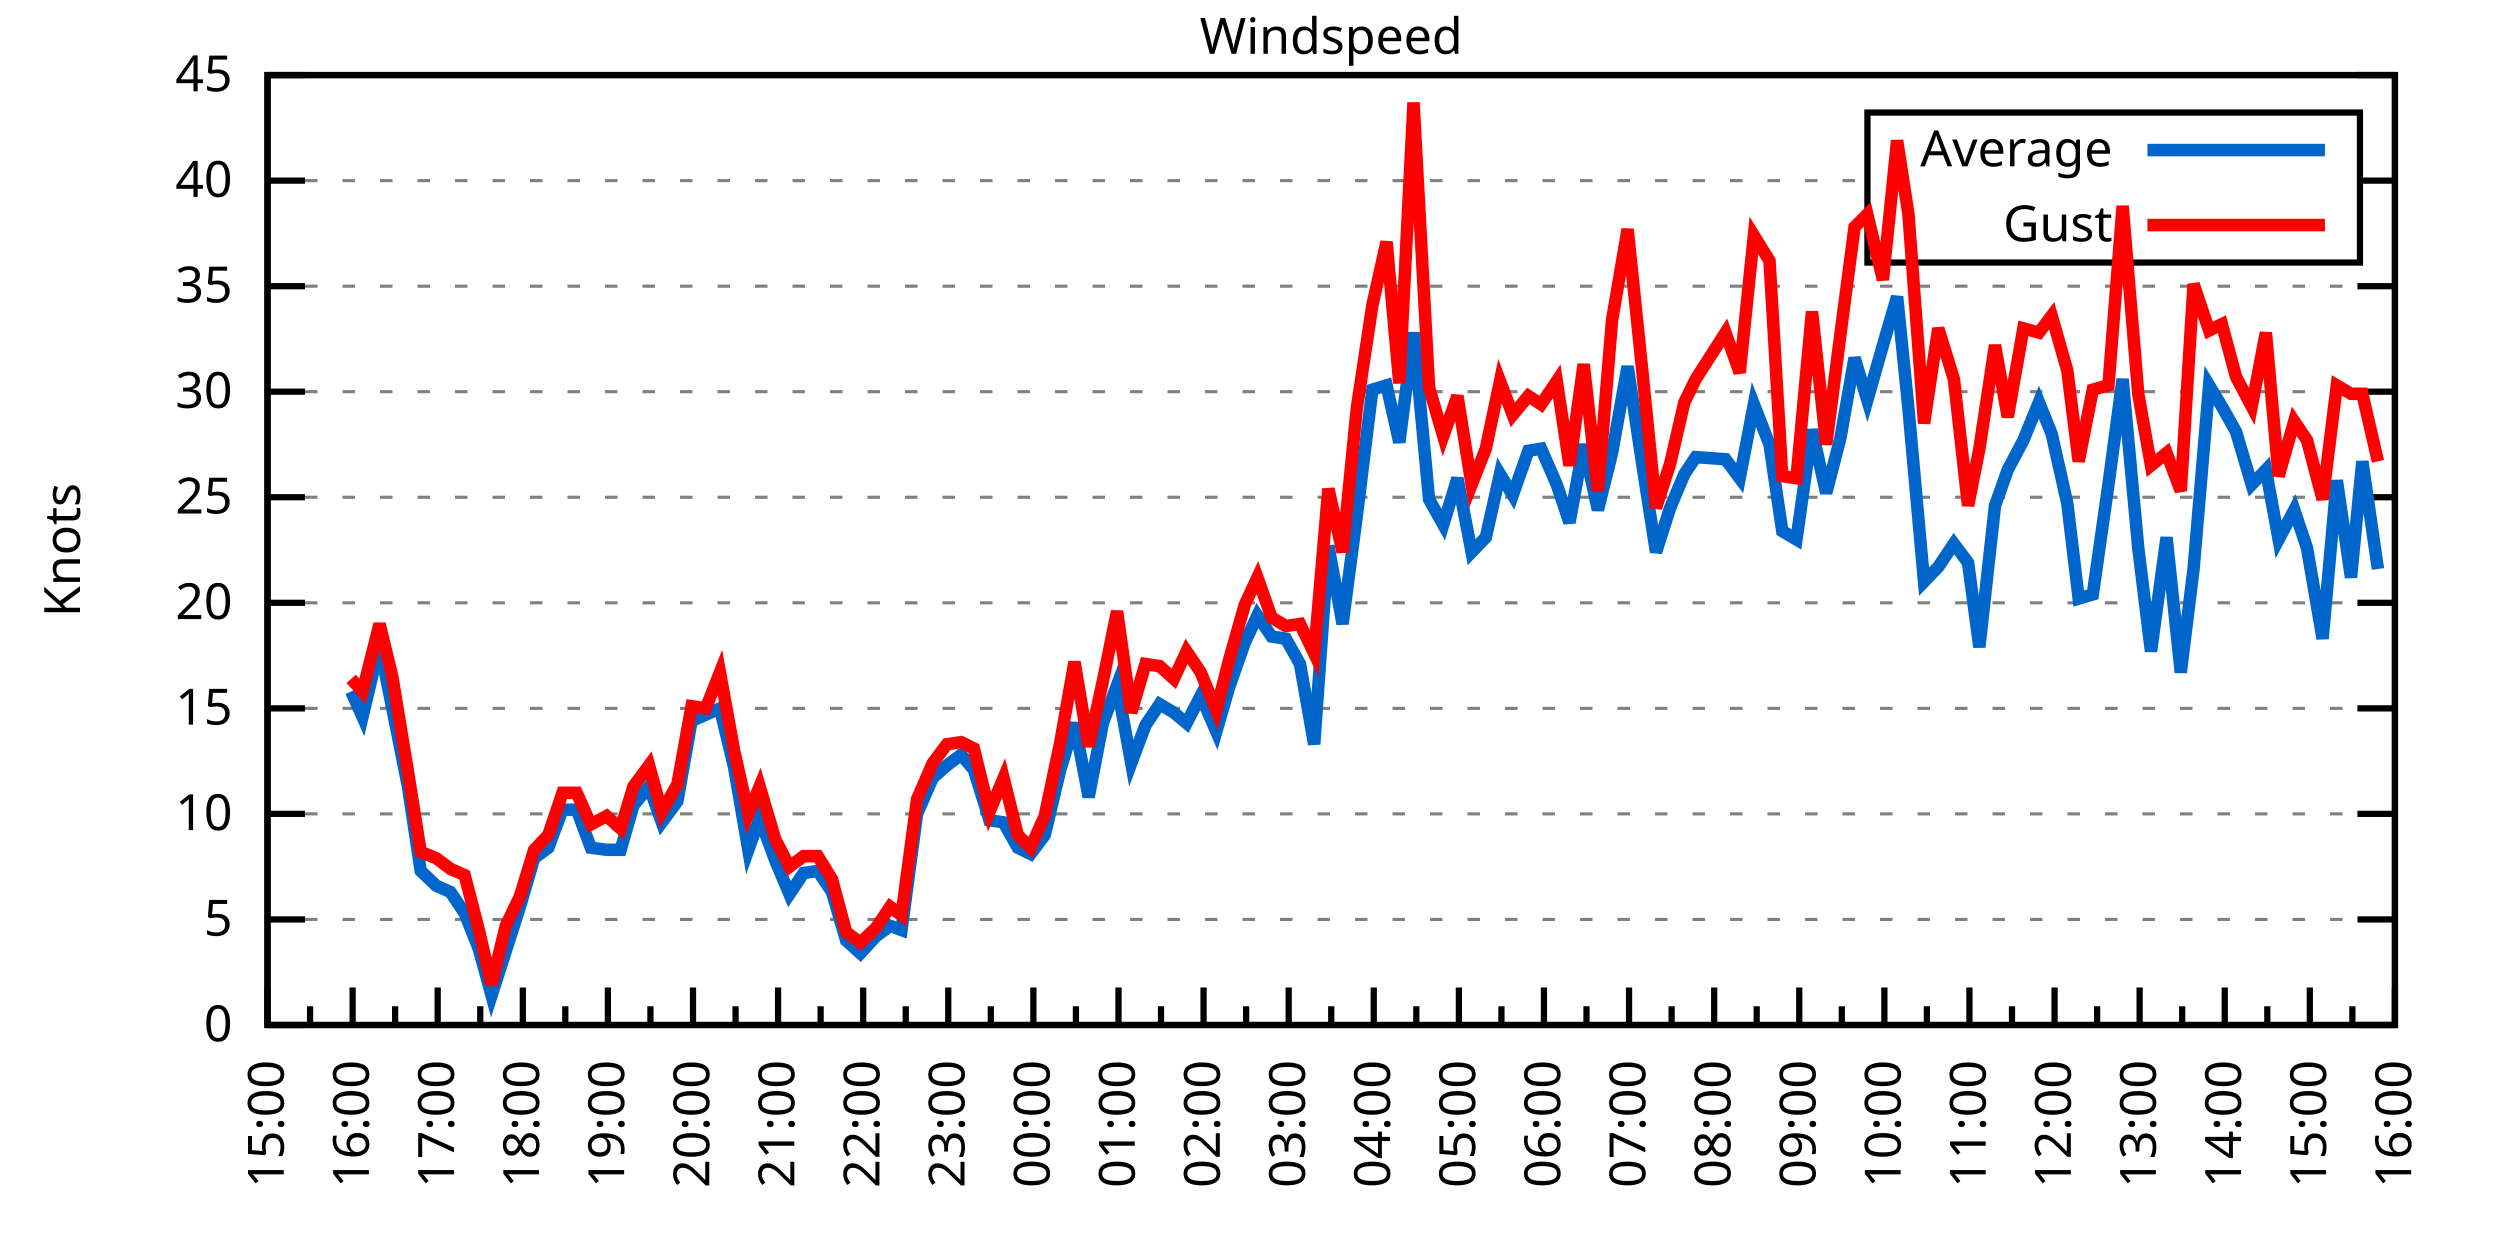
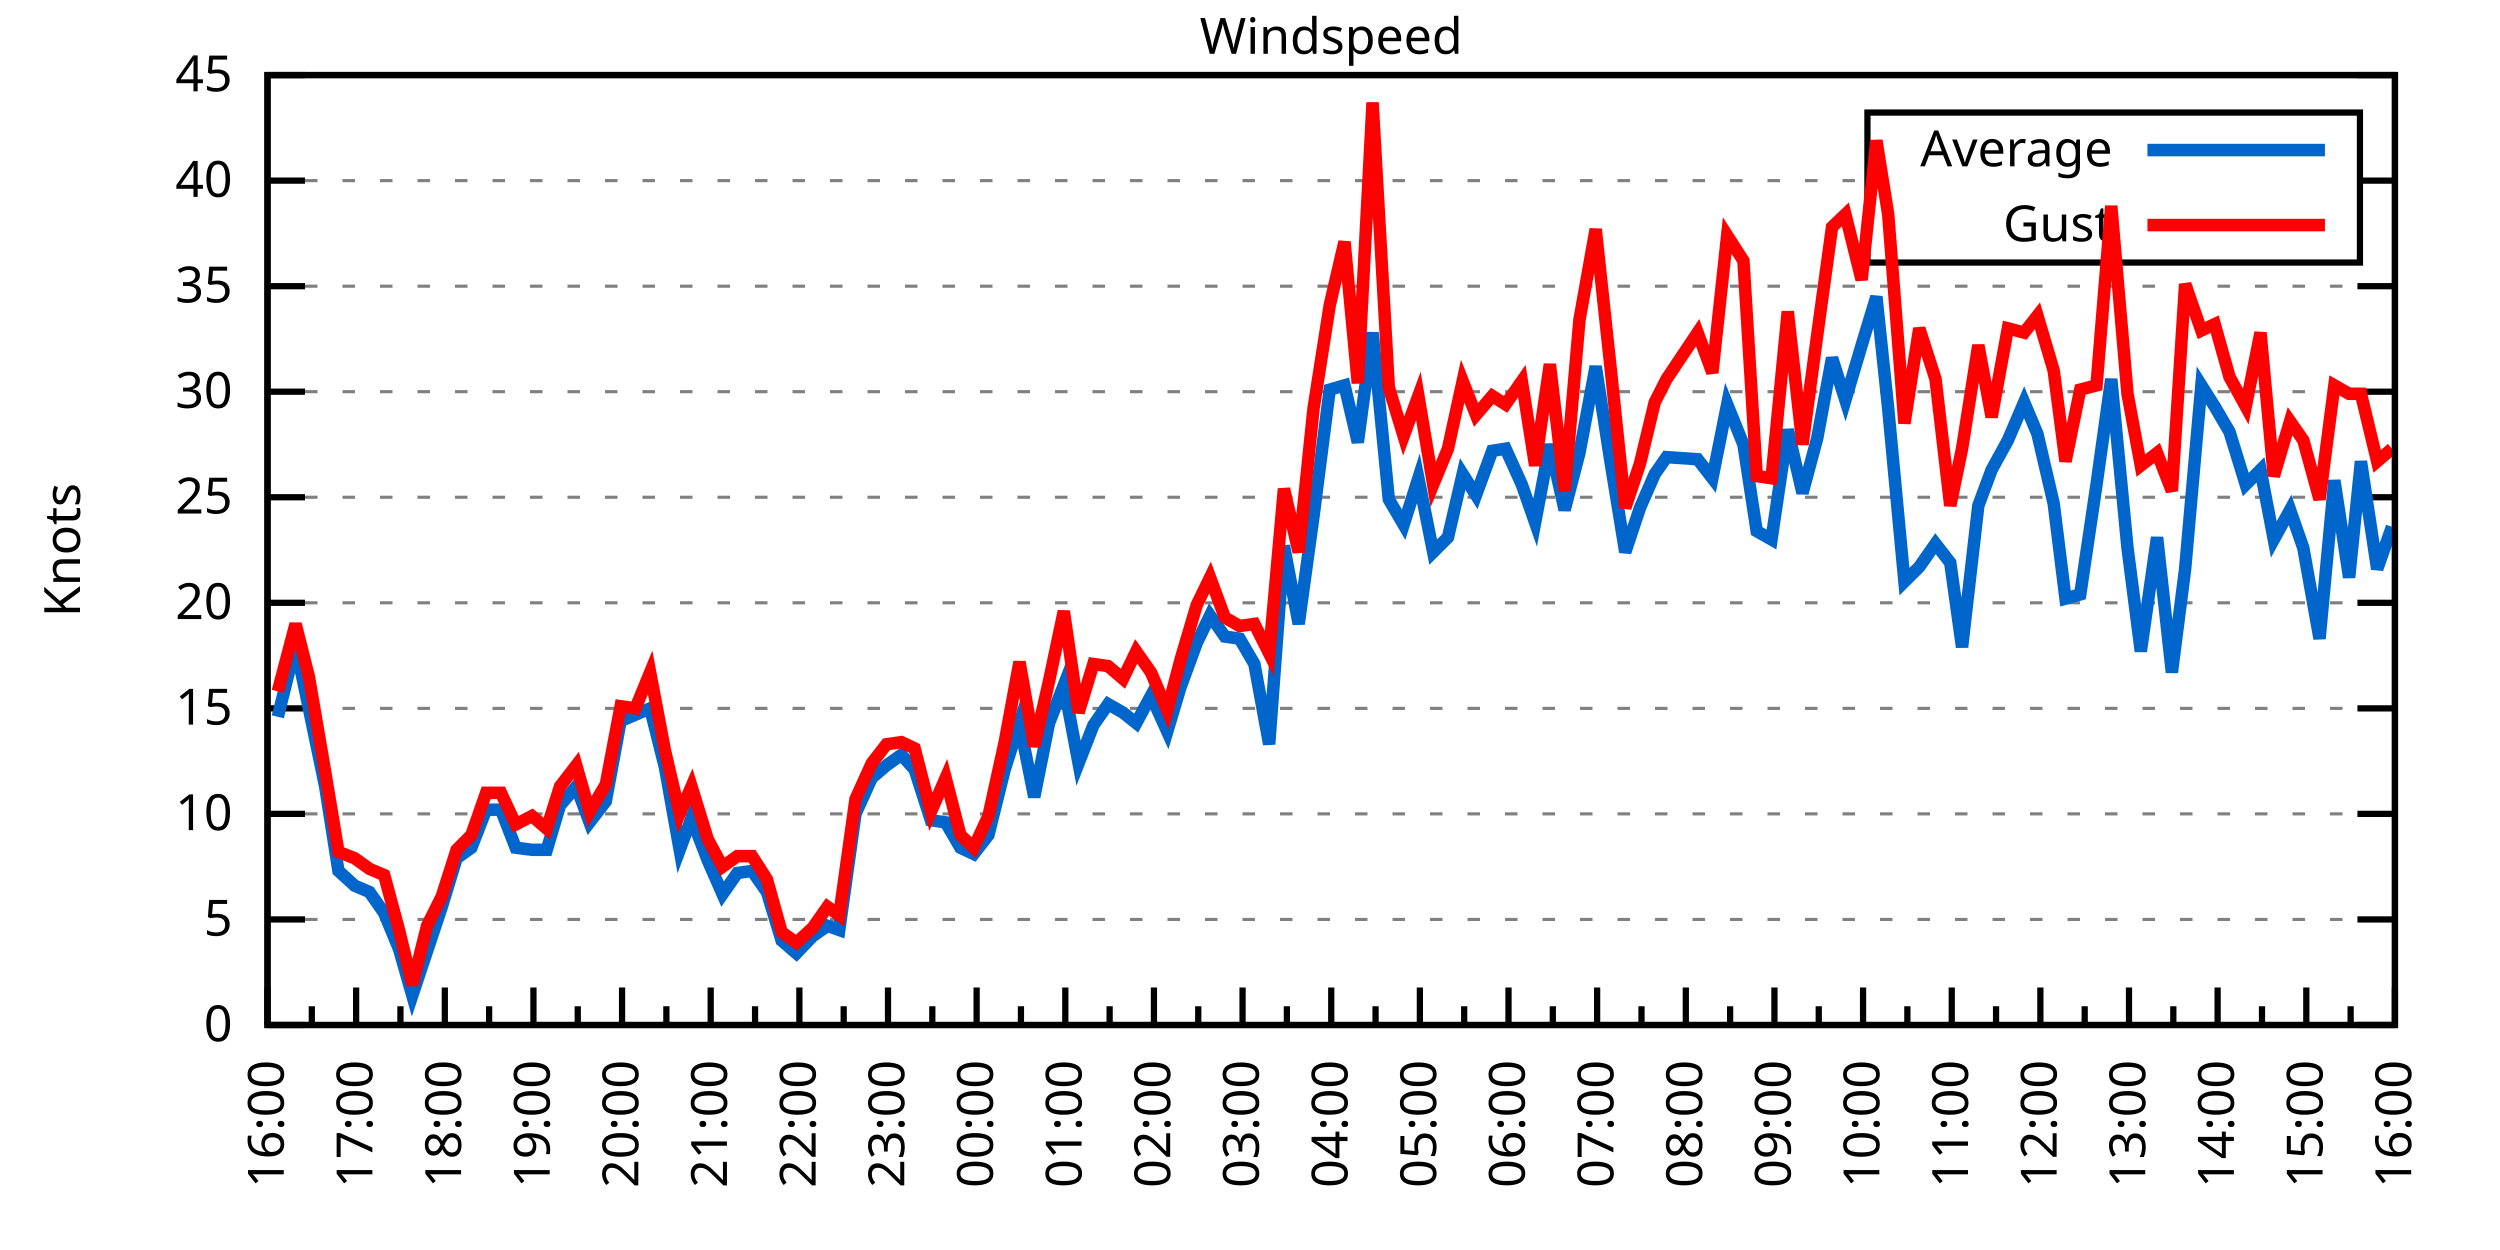
<svg xmlns="http://www.w3.org/2000/svg" xmlns:xlink="http://www.w3.org/1999/xlink" width="400" height="200" viewBox="0 0 400 200">
  <g id="gnuplot_canvas">
    <rect x="0" y="0" width="400" height="200" fill="none" />
    <defs>
      <circle id="gpDot" r="0.5" stroke-width="0.5" stroke="currentColor" />
      <path id="gpPt0" stroke-width="0.333" stroke="currentColor" d="M-1,0 h2 M0,-1 v2" />
      <path id="gpPt1" stroke-width="0.333" stroke="currentColor" d="M-1,-1 L1,1 M1,-1 L-1,1" />
      <path id="gpPt2" stroke-width="0.333" stroke="currentColor" d="M-1,0 L1,0 M0,-1 L0,1 M-1,-1 L1,1 M-1,1 L1,-1" />
      <rect id="gpPt3" stroke-width="0.333" stroke="currentColor" x="-1" y="-1" width="2" height="2" />
      <rect id="gpPt4" stroke-width="0.333" stroke="currentColor" fill="currentColor" x="-1" y="-1" width="2" height="2" />
      <circle id="gpPt5" stroke-width="0.333" stroke="currentColor" cx="0" cy="0" r="1" />
      <use xlink:href="#gpPt5" id="gpPt6" fill="currentColor" stroke="none" />
      <path id="gpPt7" stroke-width="0.333" stroke="currentColor" d="M0,-1.33 L-1.33,0.67 L1.33,0.67 z" />
      <use xlink:href="#gpPt7" id="gpPt8" fill="currentColor" stroke="none" />
      <use xlink:href="#gpPt7" id="gpPt9" stroke="currentColor" transform="rotate(180)" />
      <use xlink:href="#gpPt9" id="gpPt10" fill="currentColor" stroke="none" />
      <use xlink:href="#gpPt3" id="gpPt11" stroke="currentColor" transform="rotate(45)" />
      <use xlink:href="#gpPt11" id="gpPt12" fill="currentColor" stroke="none" />
      <path id="gpPt13" stroke-width="0.333" stroke="currentColor" d="M0,1.330 L1.265,0.411 L0.782,-1.067 L-0.782,-1.076 L-1.265,0.411 z" />
      <use xlink:href="#gpPt13" id="gpPt14" fill="currentColor" stroke="none" />
      <filter id="textbox" filterUnits="objectBoundingBox" x="0" y="0" height="1" width="1">
        <feFlood flood-color="white" flood-opacity="1" result="bgnd" />
        <feComposite in="SourceGraphic" in2="bgnd" operator="atop" />
      </filter>
      <filter id="greybox" filterUnits="objectBoundingBox" x="0" y="0" height="1" width="1">
        <feFlood flood-color="lightgrey" flood-opacity="1" result="grey" />
        <feComposite in="SourceGraphic" in2="grey" operator="atop" />
      </filter>
    </defs>
    <g fill="none" color="white" stroke="currentColor" stroke-width="1.00" stroke-linecap="butt" stroke-linejoin="miter">
</g>
    <g fill="none" color="black" stroke="currentColor" stroke-width="1.00" stroke-linecap="butt" stroke-linejoin="miter">
      <g stroke="none" shape-rendering="crispEdges">
        <polygon fill="rgb(255, 255, 255)" points="42.80,164.00 383.18,164.00 383.18,12.02 42.80,12.02 " />
      </g>
    </g>
    <g fill="none" color="black" stroke="currentColor" stroke-width="1.00" stroke-linecap="butt" stroke-linejoin="miter">
</g>
    <g fill="none" color="black" stroke="black" stroke-width="0.50" stroke-linecap="butt" stroke-linejoin="miter">
</g>
    <g fill="none" color="gray" stroke="currentColor" stroke-width="0.50" stroke-linecap="butt" stroke-linejoin="miter">
      <path stroke="gray" stroke-dasharray="2,4" class="gridline" d="M42.80,164.00 L383.19,164.00  " />
    </g>
    <g fill="none" color="gray" stroke="gray" stroke-width="1.00" stroke-linecap="butt" stroke-linejoin="miter">
</g>
    <g fill="none" color="black" stroke="currentColor" stroke-width="1.00" stroke-linecap="butt" stroke-linejoin="miter">
      <path stroke="black" d="M42.80,164.00 L48.80,164.00 M383.19,164.00 L377.19,164.00  " />
      <g transform="translate(37.20,166.60)" stroke="none" fill="black" font-family="Sans" font-size="8.00" text-anchor="end">
        <text>
          <tspan font-family="Sans"> 0</tspan>
        </text>
      </g>
    </g>
    <g fill="none" color="black" stroke="currentColor" stroke-width="1.00" stroke-linecap="butt" stroke-linejoin="miter">
</g>
    <g fill="none" color="black" stroke="black" stroke-width="0.50" stroke-linecap="butt" stroke-linejoin="miter">
</g>
    <g fill="none" color="gray" stroke="currentColor" stroke-width="0.50" stroke-linecap="butt" stroke-linejoin="miter">
      <path stroke="gray" stroke-dasharray="2,4" class="gridline" d="M42.80,147.11 L383.19,147.11  " />
    </g>
    <g fill="none" color="gray" stroke="gray" stroke-width="1.00" stroke-linecap="butt" stroke-linejoin="miter">
</g>
    <g fill="none" color="black" stroke="currentColor" stroke-width="1.00" stroke-linecap="butt" stroke-linejoin="miter">
      <path stroke="black" d="M42.80,147.11 L48.80,147.11 M383.19,147.11 L377.19,147.11  " />
      <g transform="translate(37.20,149.71)" stroke="none" fill="black" font-family="Sans" font-size="8.00" text-anchor="end">
        <text>
          <tspan font-family="Sans"> 5</tspan>
        </text>
      </g>
    </g>
    <g fill="none" color="black" stroke="currentColor" stroke-width="1.00" stroke-linecap="butt" stroke-linejoin="miter">
</g>
    <g fill="none" color="black" stroke="black" stroke-width="0.50" stroke-linecap="butt" stroke-linejoin="miter">
</g>
    <g fill="none" color="gray" stroke="currentColor" stroke-width="0.50" stroke-linecap="butt" stroke-linejoin="miter">
      <path stroke="gray" stroke-dasharray="2,4" class="gridline" d="M42.80,130.22 L383.19,130.22  " />
    </g>
    <g fill="none" color="gray" stroke="gray" stroke-width="1.00" stroke-linecap="butt" stroke-linejoin="miter">
</g>
    <g fill="none" color="black" stroke="currentColor" stroke-width="1.00" stroke-linecap="butt" stroke-linejoin="miter">
      <path stroke="black" d="M42.80,130.22 L48.80,130.22 M383.19,130.22 L377.19,130.22  " />
      <g transform="translate(37.20,132.82)" stroke="none" fill="black" font-family="Sans" font-size="8.00" text-anchor="end">
        <text>
          <tspan font-family="Sans"> 10</tspan>
        </text>
      </g>
    </g>
    <g fill="none" color="black" stroke="currentColor" stroke-width="1.00" stroke-linecap="butt" stroke-linejoin="miter">
</g>
    <g fill="none" color="black" stroke="black" stroke-width="0.50" stroke-linecap="butt" stroke-linejoin="miter">
</g>
    <g fill="none" color="gray" stroke="currentColor" stroke-width="0.50" stroke-linecap="butt" stroke-linejoin="miter">
      <path stroke="gray" stroke-dasharray="2,4" class="gridline" d="M42.80,113.34 L383.19,113.34  " />
    </g>
    <g fill="none" color="gray" stroke="gray" stroke-width="1.00" stroke-linecap="butt" stroke-linejoin="miter">
</g>
    <g fill="none" color="black" stroke="currentColor" stroke-width="1.00" stroke-linecap="butt" stroke-linejoin="miter">
      <path stroke="black" d="M42.80,113.34 L48.80,113.34 M383.19,113.34 L377.19,113.34  " />
      <g transform="translate(37.20,115.94)" stroke="none" fill="black" font-family="Sans" font-size="8.00" text-anchor="end">
        <text>
          <tspan font-family="Sans"> 15</tspan>
        </text>
      </g>
    </g>
    <g fill="none" color="black" stroke="currentColor" stroke-width="1.00" stroke-linecap="butt" stroke-linejoin="miter">
</g>
    <g fill="none" color="black" stroke="black" stroke-width="0.50" stroke-linecap="butt" stroke-linejoin="miter">
</g>
    <g fill="none" color="gray" stroke="currentColor" stroke-width="0.50" stroke-linecap="butt" stroke-linejoin="miter">
      <path stroke="gray" stroke-dasharray="2,4" class="gridline" d="M42.80,96.45 L383.19,96.45  " />
    </g>
    <g fill="none" color="gray" stroke="gray" stroke-width="1.00" stroke-linecap="butt" stroke-linejoin="miter">
</g>
    <g fill="none" color="black" stroke="currentColor" stroke-width="1.00" stroke-linecap="butt" stroke-linejoin="miter">
      <path stroke="black" d="M42.80,96.45 L48.80,96.45 M383.19,96.45 L377.19,96.45  " />
      <g transform="translate(37.20,99.05)" stroke="none" fill="black" font-family="Sans" font-size="8.00" text-anchor="end">
        <text>
          <tspan font-family="Sans"> 20</tspan>
        </text>
      </g>
    </g>
    <g fill="none" color="black" stroke="currentColor" stroke-width="1.00" stroke-linecap="butt" stroke-linejoin="miter">
</g>
    <g fill="none" color="black" stroke="black" stroke-width="0.50" stroke-linecap="butt" stroke-linejoin="miter">
</g>
    <g fill="none" color="gray" stroke="currentColor" stroke-width="0.50" stroke-linecap="butt" stroke-linejoin="miter">
      <path stroke="gray" stroke-dasharray="2,4" class="gridline" d="M42.80,79.56 L383.19,79.56  " />
    </g>
    <g fill="none" color="gray" stroke="gray" stroke-width="1.00" stroke-linecap="butt" stroke-linejoin="miter">
</g>
    <g fill="none" color="black" stroke="currentColor" stroke-width="1.00" stroke-linecap="butt" stroke-linejoin="miter">
      <path stroke="black" d="M42.80,79.56 L48.80,79.56 M383.19,79.56 L377.19,79.56  " />
      <g transform="translate(37.20,82.16)" stroke="none" fill="black" font-family="Sans" font-size="8.00" text-anchor="end">
        <text>
          <tspan font-family="Sans"> 25</tspan>
        </text>
      </g>
    </g>
    <g fill="none" color="black" stroke="currentColor" stroke-width="1.00" stroke-linecap="butt" stroke-linejoin="miter">
</g>
    <g fill="none" color="black" stroke="black" stroke-width="0.50" stroke-linecap="butt" stroke-linejoin="miter">
</g>
    <g fill="none" color="gray" stroke="currentColor" stroke-width="0.50" stroke-linecap="butt" stroke-linejoin="miter">
      <path stroke="gray" stroke-dasharray="2,4" class="gridline" d="M42.80,62.67 L383.19,62.67  " />
    </g>
    <g fill="none" color="gray" stroke="gray" stroke-width="1.00" stroke-linecap="butt" stroke-linejoin="miter">
</g>
    <g fill="none" color="black" stroke="currentColor" stroke-width="1.00" stroke-linecap="butt" stroke-linejoin="miter">
      <path stroke="black" d="M42.80,62.67 L48.80,62.67 M383.19,62.67 L377.19,62.67  " />
      <g transform="translate(37.20,65.27)" stroke="none" fill="black" font-family="Sans" font-size="8.00" text-anchor="end">
        <text>
          <tspan font-family="Sans"> 30</tspan>
        </text>
      </g>
    </g>
    <g fill="none" color="black" stroke="currentColor" stroke-width="1.00" stroke-linecap="butt" stroke-linejoin="miter">
</g>
    <g fill="none" color="black" stroke="black" stroke-width="0.50" stroke-linecap="butt" stroke-linejoin="miter">
</g>
    <g fill="none" color="gray" stroke="currentColor" stroke-width="0.50" stroke-linecap="butt" stroke-linejoin="miter">
      <path stroke="gray" stroke-dasharray="2,4" class="gridline" d="M42.80,45.79 L383.19,45.79  " />
    </g>
    <g fill="none" color="gray" stroke="gray" stroke-width="1.00" stroke-linecap="butt" stroke-linejoin="miter">
</g>
    <g fill="none" color="black" stroke="currentColor" stroke-width="1.00" stroke-linecap="butt" stroke-linejoin="miter">
      <path stroke="black" d="M42.80,45.79 L48.80,45.79 M383.19,45.79 L377.19,45.79  " />
      <g transform="translate(37.20,48.39)" stroke="none" fill="black" font-family="Sans" font-size="8.00" text-anchor="end">
        <text>
          <tspan font-family="Sans"> 35</tspan>
        </text>
      </g>
    </g>
    <g fill="none" color="black" stroke="currentColor" stroke-width="1.00" stroke-linecap="butt" stroke-linejoin="miter">
</g>
    <g fill="none" color="black" stroke="black" stroke-width="0.50" stroke-linecap="butt" stroke-linejoin="miter">
</g>
    <g fill="none" color="gray" stroke="currentColor" stroke-width="0.50" stroke-linecap="butt" stroke-linejoin="miter">
      <path stroke="gray" stroke-dasharray="2,4" class="gridline" d="M42.80,28.90 L298.79,28.90 M377.59,28.90 L383.19,28.90  " />
    </g>
    <g fill="none" color="gray" stroke="gray" stroke-width="1.00" stroke-linecap="butt" stroke-linejoin="miter">
</g>
    <g fill="none" color="black" stroke="currentColor" stroke-width="1.00" stroke-linecap="butt" stroke-linejoin="miter">
      <path stroke="black" d="M42.80,28.90 L48.80,28.90 M383.19,28.90 L377.19,28.90  " />
      <g transform="translate(37.20,31.50)" stroke="none" fill="black" font-family="Sans" font-size="8.00" text-anchor="end">
        <text>
          <tspan font-family="Sans"> 40</tspan>
        </text>
      </g>
    </g>
    <g fill="none" color="black" stroke="currentColor" stroke-width="1.00" stroke-linecap="butt" stroke-linejoin="miter">
</g>
    <g fill="none" color="black" stroke="black" stroke-width="0.50" stroke-linecap="butt" stroke-linejoin="miter">
</g>
    <g fill="none" color="gray" stroke="currentColor" stroke-width="0.50" stroke-linecap="butt" stroke-linejoin="miter">
      <path stroke="gray" stroke-dasharray="2,4" class="gridline" d="M42.80,12.01 L383.19,12.01  " />
    </g>
    <g fill="none" color="gray" stroke="gray" stroke-width="1.00" stroke-linecap="butt" stroke-linejoin="miter">
</g>
    <g fill="none" color="black" stroke="currentColor" stroke-width="1.00" stroke-linecap="butt" stroke-linejoin="miter">
      <path stroke="black" d="M42.80,12.01 L48.80,12.01 M383.19,12.01 L377.19,12.01  " />
      <g transform="translate(37.20,14.61)" stroke="none" fill="black" font-family="Sans" font-size="8.00" text-anchor="end">
        <text>
          <tspan font-family="Sans"> 45</tspan>
        </text>
      </g>
    </g>
    <g fill="none" color="black" stroke="currentColor" stroke-width="1.00" stroke-linecap="butt" stroke-linejoin="miter">
      <path stroke="black" d="M42.80,164.00 L42.80,158.00  " />
      <g transform="translate(45.40,169.60) rotate(270)" stroke="none" fill="black" font-family="Sans" font-size="8.00" text-anchor="end">
        <text>
+           <tspan font-family="Sans">16:00</tspan>
+         </text>
+       </g>
+     </g>
+     <g fill="none" color="black" stroke="currentColor" stroke-width="1.00" stroke-linecap="butt" stroke-linejoin="miter">
+       <path stroke="black" d="M49.89,164.00 L49.89,161.00 M56.98,164.00 L56.98,158.00  " />
+       <g transform="translate(59.58,169.60) rotate(270)" stroke="none" fill="black" font-family="Sans" font-size="8.00" text-anchor="end">
+         <text>
+           <tspan font-family="Sans">17:00</tspan>
+         </text>
+       </g>
+     </g>
+     <g fill="none" color="black" stroke="currentColor" stroke-width="1.00" stroke-linecap="butt" stroke-linejoin="miter">
+       <path stroke="black" d="M64.07,164.00 L64.07,161.00 M71.17,164.00 L71.17,158.00  " />
+       <g transform="translate(73.77,169.60) rotate(270)" stroke="none" fill="black" font-family="Sans" font-size="8.00" text-anchor="end">
+         <text>
+           <tspan font-family="Sans">18:00</tspan>
+         </text>
+       </g>
+     </g>
+     <g fill="none" color="black" stroke="currentColor" stroke-width="1.00" stroke-linecap="butt" stroke-linejoin="miter">
+       <path stroke="black" d="M78.26,164.00 L78.26,161.00 M85.35,164.00 L85.35,158.00  " />
+       <g transform="translate(87.95,169.60) rotate(270)" stroke="none" fill="black" font-family="Sans" font-size="8.00" text-anchor="end">
+         <text>
+           <tspan font-family="Sans">19:00</tspan>
+         </text>
+       </g>
+     </g>
+     <g fill="none" color="black" stroke="currentColor" stroke-width="1.00" stroke-linecap="butt" stroke-linejoin="miter">
+       <path stroke="black" d="M92.44,164.00 L92.44,161.00 M99.53,164.00 L99.53,158.00  " />
+       <g transform="translate(102.13,169.60) rotate(270)" stroke="none" fill="black" font-family="Sans" font-size="8.00" text-anchor="end">
+         <text>
+           <tspan font-family="Sans">20:00</tspan>
+         </text>
+       </g>
+     </g>
+     <g fill="none" color="black" stroke="currentColor" stroke-width="1.00" stroke-linecap="butt" stroke-linejoin="miter">
+       <path stroke="black" d="M106.62,164.00 L106.62,161.00 M113.71,164.00 L113.71,158.00  " />
+       <g transform="translate(116.31,169.60) rotate(270)" stroke="none" fill="black" font-family="Sans" font-size="8.00" text-anchor="end">
+         <text>
+           <tspan font-family="Sans">21:00</tspan>
+         </text>
+       </g>
+     </g>
+     <g fill="none" color="black" stroke="currentColor" stroke-width="1.00" stroke-linecap="butt" stroke-linejoin="miter">
+       <path stroke="black" d="M120.81,164.00 L120.81,161.00 M127.90,164.00 L127.90,158.00  " />
+       <g transform="translate(130.50,169.60) rotate(270)" stroke="none" fill="black" font-family="Sans" font-size="8.00" text-anchor="end">
+         <text>
+           <tspan font-family="Sans">22:00</tspan>
+         </text>
+       </g>
+     </g>
+     <g fill="none" color="black" stroke="currentColor" stroke-width="1.00" stroke-linecap="butt" stroke-linejoin="miter">
+       <path stroke="black" d="M134.99,164.00 L134.99,161.00 M142.08,164.00 L142.08,158.00  " />
+       <g transform="translate(144.68,169.60) rotate(270)" stroke="none" fill="black" font-family="Sans" font-size="8.00" text-anchor="end">
+         <text>
+           <tspan font-family="Sans">23:00</tspan>
+         </text>
+       </g>
+     </g>
+     <g fill="none" color="black" stroke="currentColor" stroke-width="1.00" stroke-linecap="butt" stroke-linejoin="miter">
+       <path stroke="black" d="M149.17,164.00 L149.17,161.00 M156.26,164.00 L156.26,158.00  " />
+       <g transform="translate(158.86,169.60) rotate(270)" stroke="none" fill="black" font-family="Sans" font-size="8.00" text-anchor="end">
+         <text>
+           <tspan font-family="Sans">00:00</tspan>
+         </text>
+       </g>
+     </g>
+     <g fill="none" color="black" stroke="currentColor" stroke-width="1.00" stroke-linecap="butt" stroke-linejoin="miter">
+       <path stroke="black" d="M163.35,164.00 L163.35,161.00 M170.45,164.00 L170.45,158.00  " />
+       <g transform="translate(173.05,169.60) rotate(270)" stroke="none" fill="black" font-family="Sans" font-size="8.00" text-anchor="end">
+         <text>
+           <tspan font-family="Sans">01:00</tspan>
+         </text>
+       </g>
+     </g>
+     <g fill="none" color="black" stroke="currentColor" stroke-width="1.00" stroke-linecap="butt" stroke-linejoin="miter">
+       <path stroke="black" d="M177.54,164.00 L177.54,161.00 M184.63,164.00 L184.63,158.00  " />
+       <g transform="translate(187.23,169.60) rotate(270)" stroke="none" fill="black" font-family="Sans" font-size="8.00" text-anchor="end">
+         <text>
+           <tspan font-family="Sans">02:00</tspan>
+         </text>
+       </g>
+     </g>
+     <g fill="none" color="black" stroke="currentColor" stroke-width="1.00" stroke-linecap="butt" stroke-linejoin="miter">
+       <path stroke="black" d="M191.72,164.00 L191.72,161.00 M198.81,164.00 L198.81,158.00  " />
+       <g transform="translate(201.41,169.60) rotate(270)" stroke="none" fill="black" font-family="Sans" font-size="8.00" text-anchor="end">
+         <text>
+           <tspan font-family="Sans">03:00</tspan>
+         </text>
+       </g>
+     </g>
+     <g fill="none" color="black" stroke="currentColor" stroke-width="1.00" stroke-linecap="butt" stroke-linejoin="miter">
+       <path stroke="black" d="M205.90,164.00 L205.90,161.00 M213.00,164.00 L213.00,158.00  " />
+       <g transform="translate(215.60,169.60) rotate(270)" stroke="none" fill="black" font-family="Sans" font-size="8.00" text-anchor="end">
+         <text>
+           <tspan font-family="Sans">04:00</tspan>
+         </text>
+       </g>
+     </g>
+     <g fill="none" color="black" stroke="currentColor" stroke-width="1.00" stroke-linecap="butt" stroke-linejoin="miter">
+       <path stroke="black" d="M220.09,164.00 L220.09,161.00 M227.18,164.00 L227.18,158.00  " />
+       <g transform="translate(229.78,169.60) rotate(270)" stroke="none" fill="black" font-family="Sans" font-size="8.00" text-anchor="end">
+         <text>
+           <tspan font-family="Sans">05:00</tspan>
+         </text>
+       </g>
+     </g>
+     <g fill="none" color="black" stroke="currentColor" stroke-width="1.00" stroke-linecap="butt" stroke-linejoin="miter">
+       <path stroke="black" d="M234.27,164.00 L234.27,161.00 M241.36,164.00 L241.36,158.00  " />
+       <g transform="translate(243.96,169.60) rotate(270)" stroke="none" fill="black" font-family="Sans" font-size="8.00" text-anchor="end">
+         <text>
+           <tspan font-family="Sans">06:00</tspan>
+         </text>
+       </g>
+     </g>
+     <g fill="none" color="black" stroke="currentColor" stroke-width="1.00" stroke-linecap="butt" stroke-linejoin="miter">
+       <path stroke="black" d="M248.45,164.00 L248.45,161.00 M255.54,164.00 L255.54,158.00  " />
+       <g transform="translate(258.14,169.60) rotate(270)" stroke="none" fill="black" font-family="Sans" font-size="8.00" text-anchor="end">
+         <text>
+           <tspan font-family="Sans">07:00</tspan>
+         </text>
+       </g>
+     </g>
+     <g fill="none" color="black" stroke="currentColor" stroke-width="1.00" stroke-linecap="butt" stroke-linejoin="miter">
+       <path stroke="black" d="M262.64,164.00 L262.64,161.00 M269.73,164.00 L269.73,158.00  " />
+       <g transform="translate(272.33,169.60) rotate(270)" stroke="none" fill="black" font-family="Sans" font-size="8.00" text-anchor="end">
+         <text>
+           <tspan font-family="Sans">08:00</tspan>
+         </text>
+       </g>
+     </g>
+     <g fill="none" color="black" stroke="currentColor" stroke-width="1.00" stroke-linecap="butt" stroke-linejoin="miter">
+       <path stroke="black" d="M276.82,164.00 L276.82,161.00 M283.91,164.00 L283.91,158.00  " />
+       <g transform="translate(286.51,169.60) rotate(270)" stroke="none" fill="black" font-family="Sans" font-size="8.00" text-anchor="end">
+         <text>
+           <tspan font-family="Sans">09:00</tspan>
+         </text>
+       </g>
+     </g>
+     <g fill="none" color="black" stroke="currentColor" stroke-width="1.00" stroke-linecap="butt" stroke-linejoin="miter">
+       <path stroke="black" d="M291.00,164.00 L291.00,161.00 M298.09,164.00 L298.09,158.00  " />
+       <g transform="translate(300.69,169.60) rotate(270)" stroke="none" fill="black" font-family="Sans" font-size="8.00" text-anchor="end">
+         <text>
+           <tspan font-family="Sans">10:00</tspan>
+         </text>
+       </g>
+     </g>
+     <g fill="none" color="black" stroke="currentColor" stroke-width="1.00" stroke-linecap="butt" stroke-linejoin="miter">
+       <path stroke="black" d="M305.18,164.00 L305.18,161.00 M312.28,164.00 L312.28,158.00  " />
+       <g transform="translate(314.88,169.60) rotate(270)" stroke="none" fill="black" font-family="Sans" font-size="8.00" text-anchor="end">
+         <text>
+           <tspan font-family="Sans">11:00</tspan>
+         </text>
+       </g>
+     </g>
+     <g fill="none" color="black" stroke="currentColor" stroke-width="1.00" stroke-linecap="butt" stroke-linejoin="miter">
+       <path stroke="black" d="M319.37,164.00 L319.37,161.00 M326.46,164.00 L326.46,158.00  " />
+       <g transform="translate(329.06,169.60) rotate(270)" stroke="none" fill="black" font-family="Sans" font-size="8.00" text-anchor="end">
+         <text>
+           <tspan font-family="Sans">12:00</tspan>
+         </text>
+       </g>
+     </g>
+     <g fill="none" color="black" stroke="currentColor" stroke-width="1.00" stroke-linecap="butt" stroke-linejoin="miter">
+       <path stroke="black" d="M333.55,164.00 L333.55,161.00 M340.64,164.00 L340.64,158.00  " />
+       <g transform="translate(343.24,169.60) rotate(270)" stroke="none" fill="black" font-family="Sans" font-size="8.00" text-anchor="end">
+         <text>
+           <tspan font-family="Sans">13:00</tspan>
+         </text>
+       </g>
+     </g>
+     <g fill="none" color="black" stroke="currentColor" stroke-width="1.00" stroke-linecap="butt" stroke-linejoin="miter">
+       <path stroke="black" d="M347.73,164.00 L347.73,161.00 M354.82,164.00 L354.82,158.00  " />
+       <g transform="translate(357.42,169.60) rotate(270)" stroke="none" fill="black" font-family="Sans" font-size="8.00" text-anchor="end">
+         <text>
+           <tspan font-family="Sans">14:00</tspan>
+         </text>
+       </g>
+     </g>
+     <g fill="none" color="black" stroke="currentColor" stroke-width="1.00" stroke-linecap="butt" stroke-linejoin="miter">
+       <path stroke="black" d="M361.92,164.00 L361.92,161.00 M369.01,164.00 L369.01,158.00  " />
+       <g transform="translate(371.61,169.60) rotate(270)" stroke="none" fill="black" font-family="Sans" font-size="8.00" text-anchor="end">
+         <text>
          <tspan font-family="Sans">15:00</tspan>
        </text>
      </g>
    </g>
    <g fill="none" color="black" stroke="currentColor" stroke-width="1.00" stroke-linecap="butt" stroke-linejoin="miter">
-       <path stroke="black" d="M49.61,164.00 L49.61,161.00 M56.42,164.00 L56.42,158.00  " />
-       <g transform="translate(59.02,169.60) rotate(270)" stroke="none" fill="black" font-family="Sans" font-size="8.00" text-anchor="end">
-         <text>
-           <tspan font-family="Sans">16:00</tspan>
-         </text>
-       </g>
-     </g>
-     <g fill="none" color="black" stroke="currentColor" stroke-width="1.00" stroke-linecap="butt" stroke-linejoin="miter">
-       <path stroke="black" d="M63.22,164.00 L63.22,161.00 M70.03,164.00 L70.03,158.00  " />
-       <g transform="translate(72.63,169.60) rotate(270)" stroke="none" fill="black" font-family="Sans" font-size="8.00" text-anchor="end">
-         <text>
-           <tspan font-family="Sans">17:00</tspan>
-         </text>
-       </g>
-     </g>
-     <g fill="none" color="black" stroke="currentColor" stroke-width="1.00" stroke-linecap="butt" stroke-linejoin="miter">
-       <path stroke="black" d="M76.84,164.00 L76.84,161.00 M83.65,164.00 L83.65,158.00  " />
-       <g transform="translate(86.25,169.60) rotate(270)" stroke="none" fill="black" font-family="Sans" font-size="8.00" text-anchor="end">
-         <text>
-           <tspan font-family="Sans">18:00</tspan>
-         </text>
-       </g>
-     </g>
-     <g fill="none" color="black" stroke="currentColor" stroke-width="1.00" stroke-linecap="butt" stroke-linejoin="miter">
-       <path stroke="black" d="M90.45,164.00 L90.45,161.00 M97.26,164.00 L97.26,158.00  " />
-       <g transform="translate(99.86,169.60) rotate(270)" stroke="none" fill="black" font-family="Sans" font-size="8.00" text-anchor="end">
-         <text>
-           <tspan font-family="Sans">19:00</tspan>
-         </text>
-       </g>
-     </g>
-     <g fill="none" color="black" stroke="currentColor" stroke-width="1.00" stroke-linecap="butt" stroke-linejoin="miter">
-       <path stroke="black" d="M104.07,164.00 L104.07,161.00 M110.88,164.00 L110.88,158.00  " />
-       <g transform="translate(113.48,169.60) rotate(270)" stroke="none" fill="black" font-family="Sans" font-size="8.00" text-anchor="end">
-         <text>
-           <tspan font-family="Sans">20:00</tspan>
-         </text>
-       </g>
-     </g>
-     <g fill="none" color="black" stroke="currentColor" stroke-width="1.00" stroke-linecap="butt" stroke-linejoin="miter">
-       <path stroke="black" d="M117.69,164.00 L117.69,161.00 M124.49,164.00 L124.49,158.00  " />
-       <g transform="translate(127.09,169.60) rotate(270)" stroke="none" fill="black" font-family="Sans" font-size="8.00" text-anchor="end">
-         <text>
-           <tspan font-family="Sans">21:00</tspan>
-         </text>
-       </g>
-     </g>
-     <g fill="none" color="black" stroke="currentColor" stroke-width="1.00" stroke-linecap="butt" stroke-linejoin="miter">
-       <path stroke="black" d="M131.30,164.00 L131.30,161.00 M138.11,164.00 L138.11,158.00  " />
-       <g transform="translate(140.71,169.60) rotate(270)" stroke="none" fill="black" font-family="Sans" font-size="8.00" text-anchor="end">
-         <text>
-           <tspan font-family="Sans">22:00</tspan>
-         </text>
-       </g>
-     </g>
-     <g fill="none" color="black" stroke="currentColor" stroke-width="1.00" stroke-linecap="butt" stroke-linejoin="miter">
-       <path stroke="black" d="M144.92,164.00 L144.92,161.00 M151.72,164.00 L151.72,158.00  " />
-       <g transform="translate(154.32,169.60) rotate(270)" stroke="none" fill="black" font-family="Sans" font-size="8.00" text-anchor="end">
-         <text>
-           <tspan font-family="Sans">23:00</tspan>
-         </text>
-       </g>
-     </g>
-     <g fill="none" color="black" stroke="currentColor" stroke-width="1.00" stroke-linecap="butt" stroke-linejoin="miter">
-       <path stroke="black" d="M158.53,164.00 L158.53,161.00 M165.34,164.00 L165.34,158.00  " />
-       <g transform="translate(167.94,169.60) rotate(270)" stroke="none" fill="black" font-family="Sans" font-size="8.00" text-anchor="end">
-         <text>
-           <tspan font-family="Sans">00:00</tspan>
-         </text>
-       </g>
-     </g>
-     <g fill="none" color="black" stroke="currentColor" stroke-width="1.00" stroke-linecap="butt" stroke-linejoin="miter">
-       <path stroke="black" d="M172.15,164.00 L172.15,161.00 M178.96,164.00 L178.96,158.00  " />
-       <g transform="translate(181.56,169.60) rotate(270)" stroke="none" fill="black" font-family="Sans" font-size="8.00" text-anchor="end">
-         <text>
-           <tspan font-family="Sans">01:00</tspan>
-         </text>
-       </g>
-     </g>
-     <g fill="none" color="black" stroke="currentColor" stroke-width="1.00" stroke-linecap="butt" stroke-linejoin="miter">
-       <path stroke="black" d="M185.76,164.00 L185.76,161.00 M192.57,164.00 L192.57,158.00  " />
-       <g transform="translate(195.17,169.60) rotate(270)" stroke="none" fill="black" font-family="Sans" font-size="8.00" text-anchor="end">
-         <text>
-           <tspan font-family="Sans">02:00</tspan>
-         </text>
-       </g>
-     </g>
-     <g fill="none" color="black" stroke="currentColor" stroke-width="1.00" stroke-linecap="butt" stroke-linejoin="miter">
-       <path stroke="black" d="M199.38,164.00 L199.38,161.00 M206.19,164.00 L206.19,158.00  " />
-       <g transform="translate(208.79,169.60) rotate(270)" stroke="none" fill="black" font-family="Sans" font-size="8.00" text-anchor="end">
-         <text>
-           <tspan font-family="Sans">03:00</tspan>
-         </text>
-       </g>
-     </g>
-     <g fill="none" color="black" stroke="currentColor" stroke-width="1.00" stroke-linecap="butt" stroke-linejoin="miter">
-       <path stroke="black" d="M213.00,164.00 L213.00,161.00 M219.80,164.00 L219.80,158.00  " />
-       <g transform="translate(222.40,169.60) rotate(270)" stroke="none" fill="black" font-family="Sans" font-size="8.00" text-anchor="end">
-         <text>
-           <tspan font-family="Sans">04:00</tspan>
-         </text>
-       </g>
-     </g>
-     <g fill="none" color="black" stroke="currentColor" stroke-width="1.00" stroke-linecap="butt" stroke-linejoin="miter">
-       <path stroke="black" d="M226.61,164.00 L226.61,161.00 M233.42,164.00 L233.42,158.00  " />
-       <g transform="translate(236.02,169.60) rotate(270)" stroke="none" fill="black" font-family="Sans" font-size="8.00" text-anchor="end">
-         <text>
-           <tspan font-family="Sans">05:00</tspan>
-         </text>
-       </g>
-     </g>
-     <g fill="none" color="black" stroke="currentColor" stroke-width="1.00" stroke-linecap="butt" stroke-linejoin="miter">
-       <path stroke="black" d="M240.23,164.00 L240.23,161.00 M247.03,164.00 L247.03,158.00  " />
-       <g transform="translate(249.63,169.60) rotate(270)" stroke="none" fill="black" font-family="Sans" font-size="8.00" text-anchor="end">
-         <text>
-           <tspan font-family="Sans">06:00</tspan>
-         </text>
-       </g>
-     </g>
-     <g fill="none" color="black" stroke="currentColor" stroke-width="1.00" stroke-linecap="butt" stroke-linejoin="miter">
-       <path stroke="black" d="M253.84,164.00 L253.84,161.00 M260.65,164.00 L260.65,158.00  " />
-       <g transform="translate(263.25,169.60) rotate(270)" stroke="none" fill="black" font-family="Sans" font-size="8.00" text-anchor="end">
-         <text>
-           <tspan font-family="Sans">07:00</tspan>
-         </text>
-       </g>
-     </g>
-     <g fill="none" color="black" stroke="currentColor" stroke-width="1.00" stroke-linecap="butt" stroke-linejoin="miter">
-       <path stroke="black" d="M267.46,164.00 L267.46,161.00 M274.27,164.00 L274.27,158.00  " />
-       <g transform="translate(276.87,169.60) rotate(270)" stroke="none" fill="black" font-family="Sans" font-size="8.00" text-anchor="end">
-         <text>
-           <tspan font-family="Sans">08:00</tspan>
-         </text>
-       </g>
-     </g>
-     <g fill="none" color="black" stroke="currentColor" stroke-width="1.00" stroke-linecap="butt" stroke-linejoin="miter">
-       <path stroke="black" d="M281.07,164.00 L281.07,161.00 M287.88,164.00 L287.88,158.00  " />
-       <g transform="translate(290.48,169.60) rotate(270)" stroke="none" fill="black" font-family="Sans" font-size="8.00" text-anchor="end">
-         <text>
-           <tspan font-family="Sans">09:00</tspan>
-         </text>
-       </g>
-     </g>
-     <g fill="none" color="black" stroke="currentColor" stroke-width="1.00" stroke-linecap="butt" stroke-linejoin="miter">
-       <path stroke="black" d="M294.69,164.00 L294.69,161.00 M301.50,164.00 L301.50,158.00  " />
-       <g transform="translate(304.10,169.60) rotate(270)" stroke="none" fill="black" font-family="Sans" font-size="8.00" text-anchor="end">
-         <text>
-           <tspan font-family="Sans">10:00</tspan>
-         </text>
-       </g>
-     </g>
-     <g fill="none" color="black" stroke="currentColor" stroke-width="1.00" stroke-linecap="butt" stroke-linejoin="miter">
-       <path stroke="black" d="M308.30,164.00 L308.30,161.00 M315.11,164.00 L315.11,158.00  " />
-       <g transform="translate(317.71,169.60) rotate(270)" stroke="none" fill="black" font-family="Sans" font-size="8.00" text-anchor="end">
-         <text>
-           <tspan font-family="Sans">11:00</tspan>
-         </text>
-       </g>
-     </g>
-     <g fill="none" color="black" stroke="currentColor" stroke-width="1.00" stroke-linecap="butt" stroke-linejoin="miter">
-       <path stroke="black" d="M321.92,164.00 L321.92,161.00 M328.73,164.00 L328.73,158.00  " />
-       <g transform="translate(331.33,169.60) rotate(270)" stroke="none" fill="black" font-family="Sans" font-size="8.00" text-anchor="end">
-         <text>
-           <tspan font-family="Sans">12:00</tspan>
-         </text>
-       </g>
-     </g>
-     <g fill="none" color="black" stroke="currentColor" stroke-width="1.00" stroke-linecap="butt" stroke-linejoin="miter">
-       <path stroke="black" d="M335.54,164.00 L335.54,161.00 M342.34,164.00 L342.34,158.00  " />
-       <g transform="translate(344.94,169.60) rotate(270)" stroke="none" fill="black" font-family="Sans" font-size="8.00" text-anchor="end">
-         <text>
-           <tspan font-family="Sans">13:00</tspan>
-         </text>
-       </g>
-     </g>
-     <g fill="none" color="black" stroke="currentColor" stroke-width="1.00" stroke-linecap="butt" stroke-linejoin="miter">
-       <path stroke="black" d="M349.15,164.00 L349.15,161.00 M355.96,164.00 L355.96,158.00  " />
-       <g transform="translate(358.56,169.60) rotate(270)" stroke="none" fill="black" font-family="Sans" font-size="8.00" text-anchor="end">
-         <text>
-           <tspan font-family="Sans">14:00</tspan>
-         </text>
-       </g>
-     </g>
-     <g fill="none" color="black" stroke="currentColor" stroke-width="1.00" stroke-linecap="butt" stroke-linejoin="miter">
-       <path stroke="black" d="M362.77,164.00 L362.77,161.00 M369.57,164.00 L369.57,158.00  " />
-       <g transform="translate(372.17,169.60) rotate(270)" stroke="none" fill="black" font-family="Sans" font-size="8.00" text-anchor="end">
-         <text>
-           <tspan font-family="Sans">15:00</tspan>
-         </text>
-       </g>
-     </g>
-     <g fill="none" color="black" stroke="currentColor" stroke-width="1.00" stroke-linecap="butt" stroke-linejoin="miter">
-       <path stroke="black" d="M376.38,164.00 L376.38,161.00 M383.19,164.00 L383.19,158.00  " />
+       <path stroke="black" d="M376.10,164.00 L376.10,161.00 M383.19,164.00 L383.19,158.00  " />
      <g transform="translate(385.79,169.60) rotate(270)" stroke="none" fill="black" font-family="Sans" font-size="8.00" text-anchor="end">
        <text>
          <tspan font-family="Sans">16:00</tspan>
        </text>
      </g>
    </g>
    <g fill="none" color="black" stroke="currentColor" stroke-width="1.00" stroke-linecap="butt" stroke-linejoin="miter">
</g>
    <g fill="none" color="black" stroke="currentColor" stroke-width="1.00" stroke-linecap="butt" stroke-linejoin="miter">
      <path stroke="black" d="M42.80,12.01 L42.80,164.00 L383.19,164.00 L383.19,12.01 L42.80,12.01 Z  " />
    </g>
    <g fill="none" color="black" stroke="currentColor" stroke-width="1.00" stroke-linecap="butt" stroke-linejoin="miter">
      <g transform="translate(12.80,88.01) rotate(270)" stroke="none" fill="black" font-family="Sans" font-size="8.00" text-anchor="middle">
        <text>
          <tspan font-family="Sans">Knots</tspan>
        </text>
      </g>
    </g>
    <g fill="none" color="black" stroke="currentColor" stroke-width="1.00" stroke-linecap="butt" stroke-linejoin="miter">
</g>
    <g fill="none" color="black" stroke="currentColor" stroke-width="1.00" stroke-linecap="butt" stroke-linejoin="miter">
      <path stroke="black" d="M298.79,42.01 L298.79,18.01 L377.59,18.01 L377.59,42.01 L298.79,42.01 Z  " />
    </g>
    <g id="Windspeed_plot_1">
      <g fill="none" color="white" stroke="black" stroke-width="2.00" stroke-linecap="butt" stroke-linejoin="miter">
</g>
      <g fill="none" color="black" stroke="currentColor" stroke-width="2.00" stroke-linecap="butt" stroke-linejoin="miter">
        <g transform="translate(337.99,26.61)" stroke="none" fill="black" font-family="Sans" font-size="8.00" text-anchor="end">
          <text>
            <tspan font-family="Sans">Average</tspan>
          </text>
        </g>
      </g>
      <g fill="none" color="black" stroke="currentColor" stroke-width="2.00" stroke-linecap="butt" stroke-linejoin="miter">
-         <path stroke="rgb(  0, 102, 204)" d="M343.59,24.01 L371.99,24.01 M56.19,110.63 L58.00,114.69 L60.73,103.20 L62.77,113.34 L65.27,125.83 L67.31,139.34   L69.80,141.71 L72.07,142.72 L74.34,146.10 L76.61,151.84 L78.65,159.27 L80.92,152.18 L83.19,145.09 L85.46,137.32   L87.73,135.63 L90.00,129.55 L92.27,129.55 L94.54,135.63 L97.04,135.97 L99.30,135.97 L101.35,128.87 L103.84,125.83   L105.89,131.58 L108.38,128.20 L110.65,115.36 L112.92,114.35 L115.19,113.34 L117.46,122.79 L119.73,135.97 L121.54,130.90   L124.04,137.66 L126.31,143.06 L128.58,139.68 L130.85,139.34 L133.12,142.72 L135.39,150.49 L137.66,152.52 L140.15,149.81   L142.42,148.13 L144.24,148.80 L146.73,130.22 L149.23,124.48 L151.50,122.46 L153.77,120.77 L155.81,123.13 L158.31,131.24   L160.57,131.58 L162.84,135.63 L164.89,136.64 L167.16,133.60 L169.65,123.13 L171.92,115.70 L174.19,127.52 L176.46,115.70   L178.73,109.62 L181.00,122.12 L183.27,116.04 L185.54,112.66 L187.81,114.01 L189.85,115.70 L192.12,111.31 L194.61,117.05   L196.66,109.96 L199.15,102.87 L201.19,98.48 L203.46,101.85 L205.73,102.19 L208.00,106.24 L210.27,119.08 L212.54,87.33   L214.81,99.83 L217.08,82.60 L219.58,62.34 L221.85,61.66 L223.89,70.78 L226.16,53.22 L228.65,79.90 L230.92,83.95   L233.19,76.52 L235.46,88.34 L237.73,85.98 L240.00,75.85 L242.04,79.22 L244.54,72.13 L246.58,71.79 L249.08,77.53   L251.12,83.61 L253.39,71.12 L255.66,81.59 L257.93,72.47 L260.42,58.62 L262.69,73.82 L264.96,88.34 L267.23,81.25   L269.50,75.85 L271.32,73.14 L276.08,73.48 L278.35,76.52 L280.62,64.70 L283.12,71.12 L285.16,84.97 L287.43,86.32   L289.92,68.75 L292.19,78.89 L294.46,70.10 L296.73,57.27 L298.77,64.02 L301.27,55.24 L303.54,47.47 L305.35,65.38   L307.85,93.07 L310.12,90.71 L312.62,86.99 L314.89,90.03 L316.70,103.54 L319.20,80.91 L321.24,75.17 L323.74,70.44   L326.23,64.36 L328.27,69.43 L330.77,80.57 L332.59,95.77 L334.85,95.10 L337.35,77.53 L339.62,60.65 L342.12,87.67   L344.16,104.22 L346.65,85.98 L348.92,107.59 L350.97,91.04 L353.46,61.66 L355.50,65.04 L357.77,69.09 L360.27,77.53   L362.54,75.17 L364.58,86.32 L367.08,81.59 L369.12,87.67 L371.62,102.19 L373.89,76.86 L376.16,92.40 L377.97,73.82   L380.47,91.04  " />
+         <path stroke="rgb(  0, 102, 204)" d="M343.59,24.01 L371.99,24.01 M44.45,114.69 L47.29,103.20 L49.42,113.34 L52.02,125.83 L54.15,139.34 L56.75,141.71   L59.11,142.72 L61.47,146.10 L63.84,151.84 L65.97,159.27 L68.33,152.18 L70.69,145.09 L73.06,137.32 L75.42,135.63   L77.78,129.55 L80.15,129.55 L82.51,135.63 L85.11,135.97 L87.48,135.97 L89.60,128.87 L92.20,125.83 L94.33,131.58   L96.93,128.20 L99.30,115.36 L101.66,114.35 L104.02,113.34 L106.39,122.79 L108.75,135.97 L110.64,130.90 L113.24,137.66   L115.61,143.06 L117.97,139.68 L120.33,139.34 L122.70,142.72 L125.06,150.49 L127.42,152.52 L130.02,149.81 L132.39,148.13   L134.28,148.80 L136.88,130.22 L139.48,124.48 L141.84,122.46 L144.21,120.77 L146.34,123.13 L148.94,131.24 L151.30,131.58   L153.66,135.63 L155.79,136.64 L158.15,133.60 L160.75,123.13 L163.12,115.70 L165.48,127.52 L167.85,115.70 L170.21,109.62   L172.57,122.12 L174.94,116.04 L177.30,112.66 L179.67,114.01 L181.79,115.70 L184.16,111.31 L186.76,117.05 L188.88,109.96   L191.48,102.87 L193.61,98.48 L195.98,101.85 L198.34,102.19 L200.70,106.24 L203.07,119.08 L205.43,87.33 L207.79,99.83   L210.16,82.60 L212.76,62.34 L215.12,61.66 L217.25,70.78 L219.61,53.22 L222.21,79.90 L224.58,83.95 L226.94,76.52   L229.31,88.34 L231.67,85.98 L234.03,75.85 L236.16,79.22 L238.76,72.13 L240.89,71.79 L243.49,77.53 L245.62,83.61   L247.98,71.12 L250.34,81.59 L252.71,72.47 L255.31,58.62 L257.67,73.82 L260.04,88.34 L262.40,81.25 L264.76,75.85   L266.65,73.14 L271.62,73.48 L273.98,76.52 L276.35,64.70 L278.95,71.12 L281.07,84.97 L283.44,86.32 L286.04,68.75   L288.40,78.89 L290.76,70.10 L293.13,57.27 L295.26,64.02 L297.86,55.24 L300.22,47.47 L302.11,65.38 L304.71,93.07   L307.08,90.71 L309.68,86.99 L312.04,90.03 L313.93,103.54 L316.53,80.91 L318.66,75.17 L321.26,70.44 L323.86,64.36   L325.99,69.43 L328.59,80.57 L330.48,95.77 L332.84,95.10 L335.44,77.53 L337.80,60.65 L340.40,87.67 L342.53,104.22   L345.13,85.98 L347.50,107.59 L349.62,91.04 L352.22,61.66 L354.35,65.04 L356.72,69.09 L359.32,77.53 L361.68,75.17   L363.81,86.32 L366.41,81.59 L368.53,87.67 L371.13,102.19 L373.50,76.86 L375.86,92.40 L377.75,73.82 L380.35,91.04   L382.72,84.29  " />
      </g>
    </g>
    <g id="Windspeed_plot_2">
      <g fill="none" color="black" stroke="currentColor" stroke-width="2.00" stroke-linecap="butt" stroke-linejoin="miter">
        <g transform="translate(337.99,38.61)" stroke="none" fill="black" font-family="Sans" font-size="8.00" text-anchor="end">
          <text>
            <tspan font-family="Sans">Gust</tspan>
          </text>
        </g>
      </g>
      <g fill="none" color="black" stroke="currentColor" stroke-width="2.00" stroke-linecap="butt" stroke-linejoin="miter">
-         <path stroke="rgb(255,   0,   0)" d="M343.59,36.01 L371.99,36.01 M56.19,108.61 L58.00,110.63 L60.73,99.83 L62.77,108.27 L65.27,123.47 L67.31,136.30   L69.80,137.32 L72.07,139.01 L74.34,140.02 L76.61,148.80 L78.65,157.58 L80.92,148.13 L83.19,143.40 L85.46,135.97   L87.73,133.60 L90.00,126.85 L92.27,126.85 L94.54,131.91 L97.04,130.56 L99.30,132.59 L101.35,125.83 L103.84,122.46   L105.89,129.89 L108.38,125.50 L110.65,113.00 L112.92,113.34 L115.19,107.59 L117.46,120.09 L119.73,130.22 L121.54,125.83   L124.04,134.28 L126.31,138.67 L128.58,136.98 L130.85,136.98 L133.12,140.69 L135.39,149.14 L137.66,150.83 L140.15,148.46   L142.42,145.09 L144.24,146.44 L146.73,127.86 L149.23,122.12 L151.50,119.08 L153.77,118.74 L155.81,119.75 L158.31,129.89   L160.57,124.48 L162.84,133.60 L164.89,135.63 L167.16,130.56 L169.65,118.74 L171.92,105.91 L174.19,119.42 L176.46,108.95   L178.73,97.80 L181.00,114.01 L183.27,106.24 L185.54,106.58 L187.81,108.61 L189.85,104.22 L192.12,107.59 L194.61,113.67   L196.66,105.57 L199.15,96.79 L201.19,92.40 L203.46,98.81 L205.73,100.16 L208.00,99.83 L210.27,104.56 L212.54,78.21   L214.81,88.34 L217.08,65.38 L219.58,48.83 L221.85,38.69 L223.89,61.32 L226.16,16.40 L228.65,62.00 L230.92,69.77   L233.19,63.35 L235.46,77.53 L237.73,71.79 L240.00,60.98 L242.04,66.39 L244.54,63.35 L246.58,64.70 L249.08,60.98   L251.12,74.49 L253.39,58.28 L255.66,78.55 L257.93,51.19 L260.42,36.67 L262.69,58.62 L264.96,81.25 L267.23,74.16   L269.50,64.36 L271.32,60.65 L276.08,53.22 L278.35,59.63 L280.62,37.68 L283.12,41.73 L285.16,76.18 L287.43,76.52   L289.92,49.84 L292.19,71.12 L294.46,53.55 L296.73,36.33 L298.77,34.30 L301.27,44.77 L303.54,22.48 L305.35,34.30   L307.85,67.74 L310.12,52.54 L312.62,60.65 L314.89,80.91 L316.70,71.79 L319.20,55.24 L321.24,66.73 L323.74,52.54   L326.23,53.22 L328.27,50.51 L330.77,59.30 L332.59,73.82 L334.85,62.34 L337.35,61.66 L339.62,32.95 L342.12,63.01   L344.16,74.49 L346.65,72.47 L348.92,78.55 L350.97,45.45 L353.46,52.88 L355.50,51.87 L357.77,60.31 L360.27,65.04   L362.54,53.22 L364.58,76.18 L367.08,67.40 L369.12,70.44 L371.62,79.90 L373.89,61.66 L376.16,63.01 L377.97,63.01   L380.47,73.82  " />
+         <path stroke="rgb(255,   0,   0)" d="M343.59,36.01 L371.99,36.01 M44.45,110.63 L47.29,99.83 L49.42,108.27 L52.02,123.47 L54.15,136.30 L56.75,137.32   L59.11,139.01 L61.47,140.02 L63.84,148.80 L65.97,157.58 L68.33,148.13 L70.69,143.40 L73.06,135.97 L75.42,133.60   L77.78,126.85 L80.15,126.85 L82.51,131.91 L85.11,130.56 L87.48,132.59 L89.60,125.83 L92.20,122.46 L94.33,129.89   L96.93,125.50 L99.30,113.00 L101.66,113.34 L104.02,107.59 L106.39,120.09 L108.75,130.22 L110.64,125.83 L113.24,134.28   L115.61,138.67 L117.97,136.98 L120.33,136.98 L122.70,140.69 L125.06,149.14 L127.42,150.83 L130.02,148.46 L132.39,145.09   L134.28,146.44 L136.88,127.86 L139.48,122.12 L141.84,119.08 L144.21,118.74 L146.34,119.75 L148.94,129.89 L151.30,124.48   L153.66,133.60 L155.79,135.63 L158.15,130.56 L160.75,118.74 L163.12,105.91 L165.48,119.42 L167.85,108.95 L170.21,97.80   L172.57,114.01 L174.94,106.24 L177.30,106.58 L179.67,108.61 L181.79,104.22 L184.16,107.59 L186.76,113.67 L188.88,105.57   L191.48,96.79 L193.61,92.40 L195.98,98.81 L198.34,100.16 L200.70,99.83 L203.07,104.56 L205.43,78.21 L207.79,88.34   L210.16,65.38 L212.76,48.83 L215.12,38.69 L217.25,61.32 L219.61,16.40 L222.21,62.00 L224.58,69.77 L226.94,63.35   L229.31,77.53 L231.67,71.79 L234.03,60.98 L236.16,66.39 L238.76,63.35 L240.89,64.70 L243.49,60.98 L245.62,74.49   L247.98,58.28 L250.34,78.55 L252.71,51.19 L255.31,36.67 L257.67,58.62 L260.04,81.25 L262.40,74.16 L264.76,64.36   L266.65,60.65 L271.62,53.22 L273.98,59.63 L276.35,37.68 L278.95,41.73 L281.07,76.18 L283.44,76.52 L286.04,49.84   L288.40,71.12 L290.76,53.55 L293.13,36.33 L295.26,34.30 L297.86,44.77 L300.22,22.48 L302.11,34.30 L304.71,67.74   L307.08,52.54 L309.68,60.65 L312.04,80.91 L313.93,71.79 L316.53,55.24 L318.66,66.73 L321.26,52.54 L323.86,53.22   L325.99,50.51 L328.59,59.30 L330.48,73.82 L332.84,62.34 L335.44,61.66 L337.80,32.95 L340.40,63.01 L342.53,74.49   L345.13,72.47 L347.50,78.55 L349.62,45.45 L352.22,52.88 L354.35,51.87 L356.72,60.31 L359.32,65.04 L361.68,53.22   L363.81,76.18 L366.41,67.40 L368.53,70.44 L371.13,79.90 L373.50,61.66 L375.86,63.01 L377.75,63.01 L380.35,73.82   L382.72,71.79  " />
      </g>
    </g>
    <g fill="none" color="black" stroke="currentColor" stroke-width="2.00" stroke-linecap="butt" stroke-linejoin="miter">
</g>
    <g fill="none" color="black" stroke="black" stroke-width="1.00" stroke-linecap="butt" stroke-linejoin="miter">
</g>
    <g fill="none" color="black" stroke="currentColor" stroke-width="1.00" stroke-linecap="butt" stroke-linejoin="miter">
      <path stroke="black" d="M42.80,12.01 L42.80,164.00 L383.19,164.00 L383.19,12.01 L42.80,12.01 Z  " />
    </g>
    <g fill="none" color="black" stroke="currentColor" stroke-width="1.00" stroke-linecap="butt" stroke-linejoin="miter">
      <g transform="translate(212.99,8.61)" stroke="none" fill="black" font-family="Sans" font-size="8.00" text-anchor="middle">
        <text>
          <tspan font-family="Sans">Windspeed</tspan>
        </text>
      </g>
    </g>
    <g fill="none" color="black" stroke="currentColor" stroke-width="1.00" stroke-linecap="butt" stroke-linejoin="miter">
</g>
  </g>
</svg>
